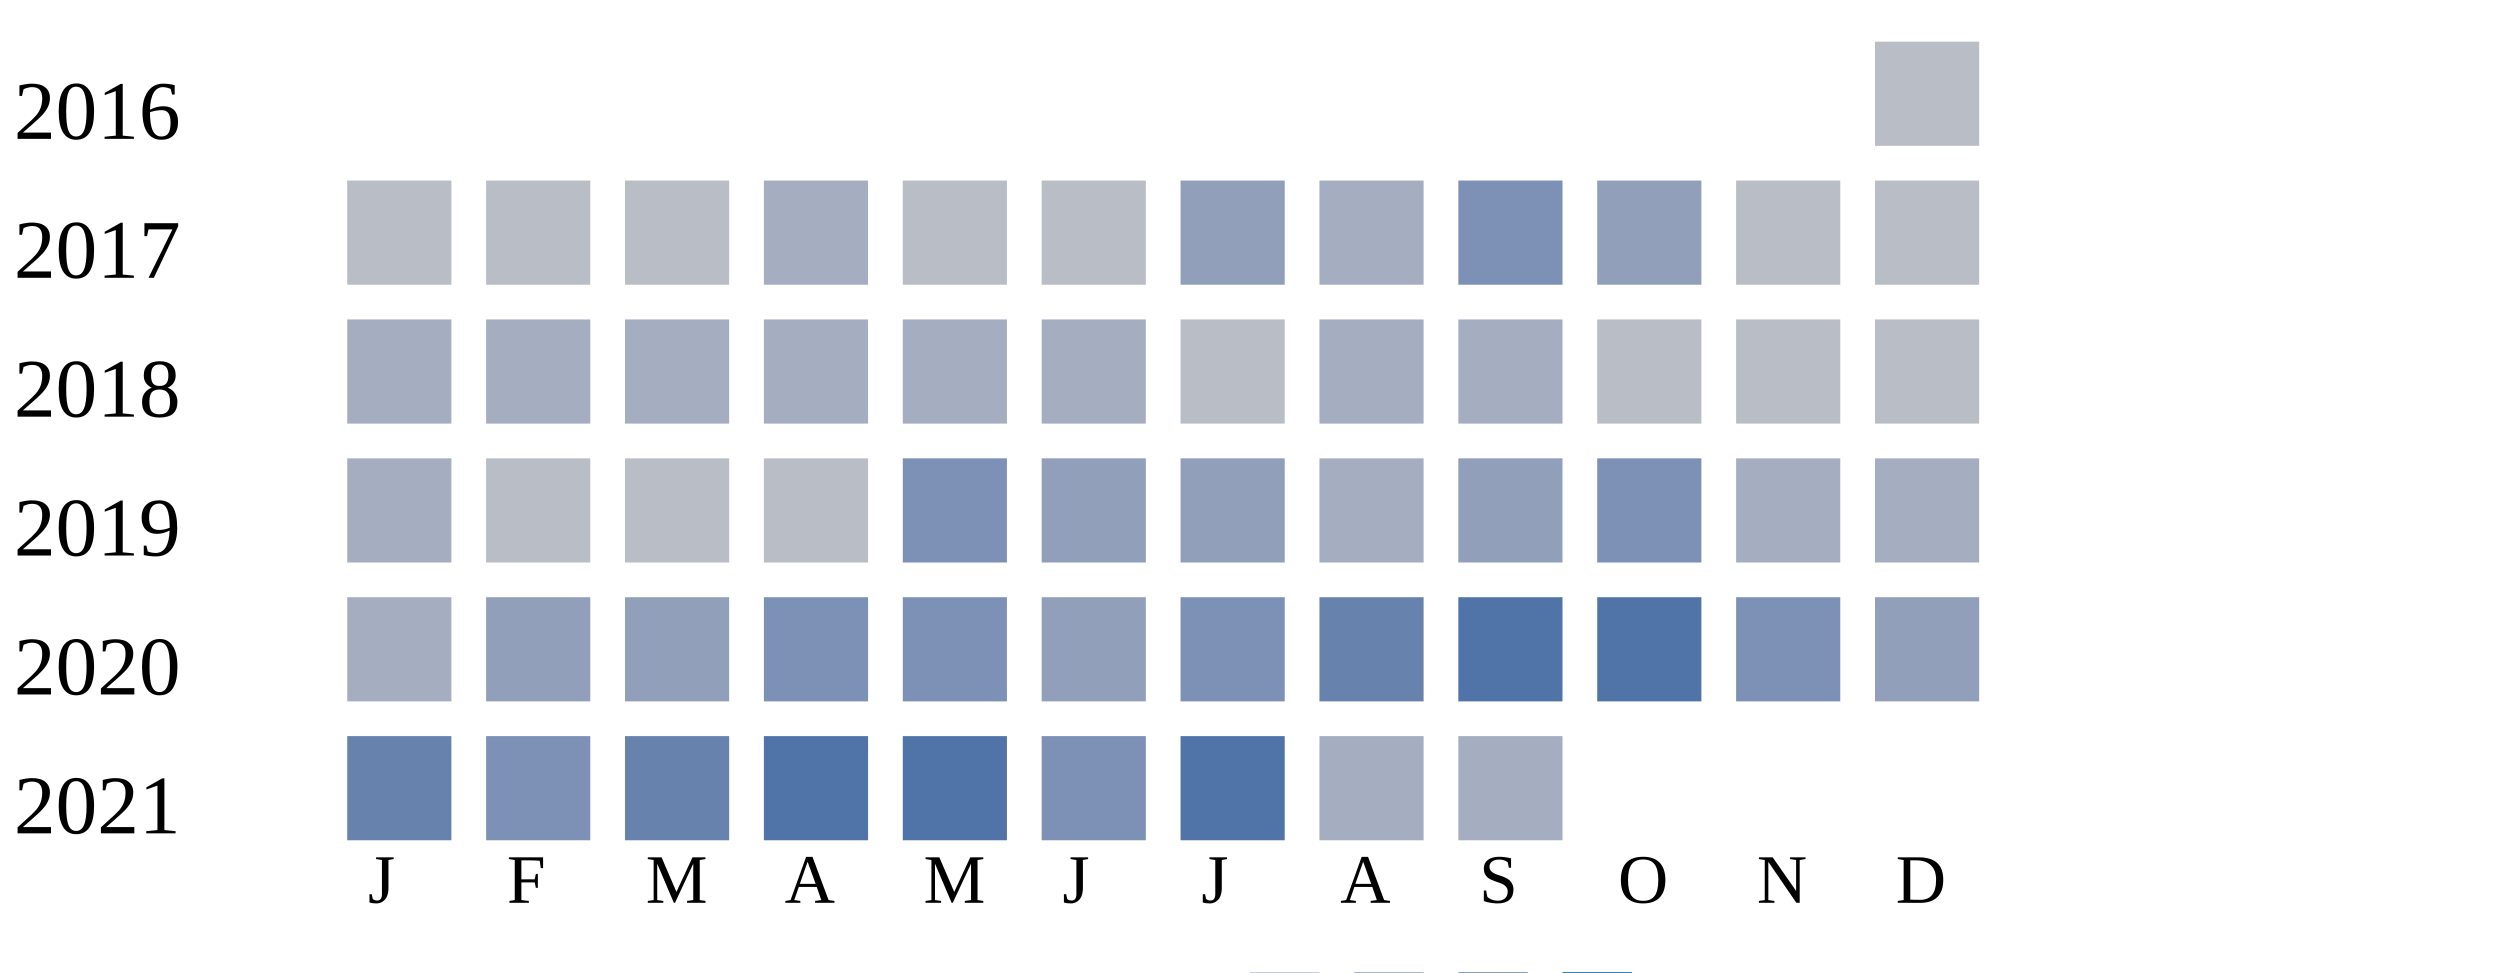
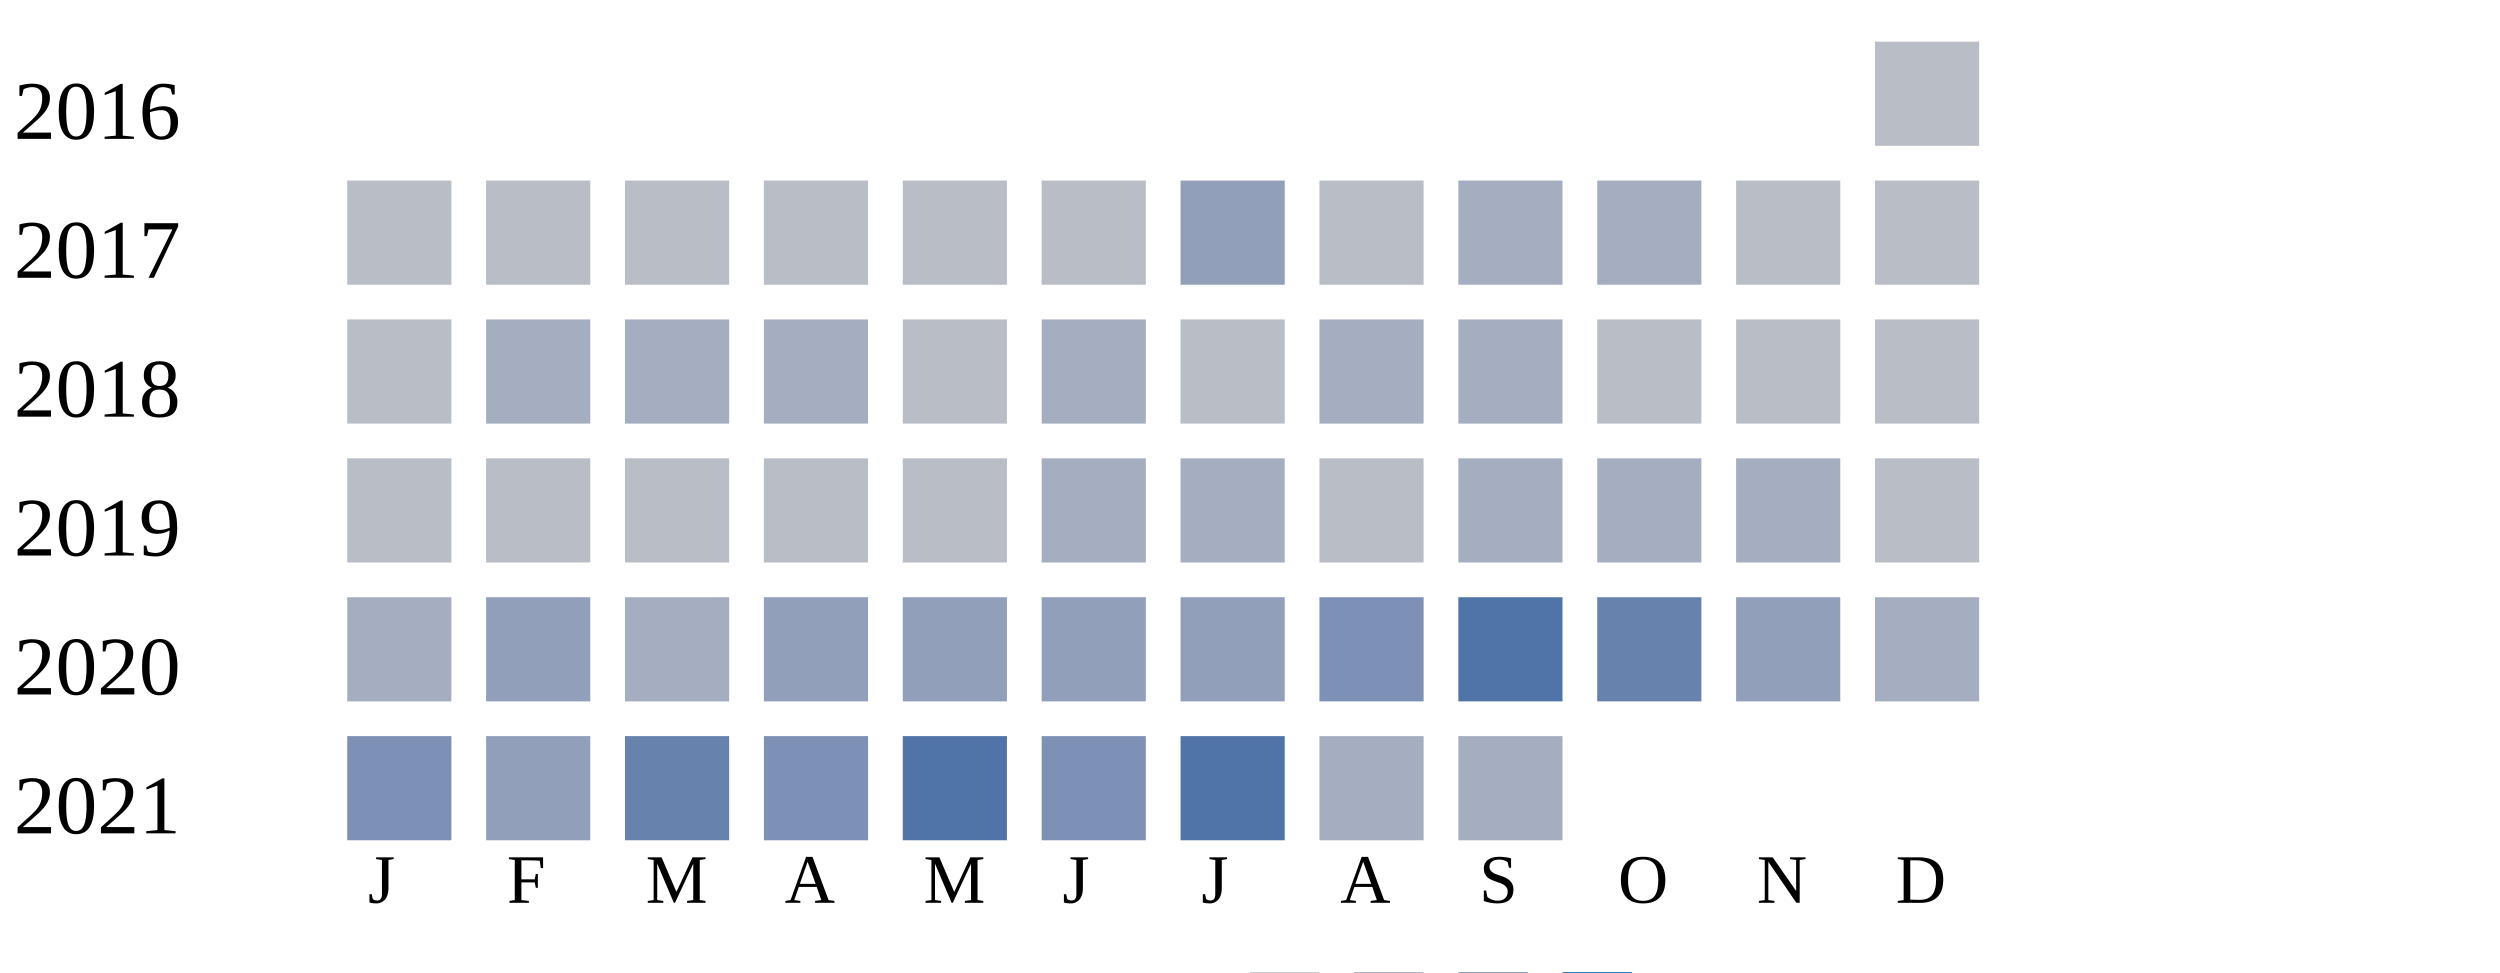
<svg xmlns="http://www.w3.org/2000/svg" width="360" height="140">
  <g transform="translate(0 0)">
    <text x="2" y="20">2016</text>
    <rect x="270" y="6" width="15" height="15" fill="#b9bdc6" />
  </g>
  <g transform="translate(0 20)">
    <text x="2" y="20">2017</text>
    <rect x="50" y="6" width="15" height="15" fill="#b9bdc6" />
    <rect x="70" y="6" width="15" height="15" fill="#b9bdc6" />
    <rect x="90" y="6" width="15" height="15" fill="#b9bdc6" />
-     <rect x="110" y="6" width="15" height="15" fill="#a5aec0" />
+     <rect x="110" y="6" width="15" height="15" fill="#b9bdc6" />
    <rect x="130" y="6" width="15" height="15" fill="#b9bdc6" />
    <rect x="150" y="6" width="15" height="15" fill="#b9bdc6" />
    <rect x="170" y="6" width="15" height="15" fill="#919fba" />
-     <rect x="190" y="6" width="15" height="15" fill="#a5aec0" />
-     <rect x="210" y="6" width="15" height="15" fill="#7d90b5" />
-     <rect x="230" y="6" width="15" height="15" fill="#919fba" />
+     <rect x="190" y="6" width="15" height="15" fill="#b9bdc6" />
+     <rect x="210" y="6" width="15" height="15" fill="#a5aec0" />
+     <rect x="230" y="6" width="15" height="15" fill="#a5aec0" />
    <rect x="250" y="6" width="15" height="15" fill="#b9bdc6" />
    <rect x="270" y="6" width="15" height="15" fill="#b9bdc6" />
  </g>
  <g transform="translate(0 40)">
    <text x="2" y="20">2018</text>
-     <rect x="50" y="6" width="15" height="15" fill="#a5aec0" />
+     <rect x="50" y="6" width="15" height="15" fill="#b9bdc6" />
    <rect x="70" y="6" width="15" height="15" fill="#a5aec0" />
    <rect x="90" y="6" width="15" height="15" fill="#a5aec0" />
    <rect x="110" y="6" width="15" height="15" fill="#a5aec0" />
-     <rect x="130" y="6" width="15" height="15" fill="#a5aec0" />
+     <rect x="130" y="6" width="15" height="15" fill="#b9bdc6" />
    <rect x="150" y="6" width="15" height="15" fill="#a5aec0" />
    <rect x="170" y="6" width="15" height="15" fill="#b9bdc6" />
    <rect x="190" y="6" width="15" height="15" fill="#a5aec0" />
    <rect x="210" y="6" width="15" height="15" fill="#a5aec0" />
    <rect x="230" y="6" width="15" height="15" fill="#b9bdc6" />
    <rect x="250" y="6" width="15" height="15" fill="#b9bdc6" />
    <rect x="270" y="6" width="15" height="15" fill="#b9bdc6" />
  </g>
  <g transform="translate(0 60)">
    <text x="2" y="20">2019</text>
-     <rect x="50" y="6" width="15" height="15" fill="#a5aec0" />
+     <rect x="50" y="6" width="15" height="15" fill="#b9bdc6" />
    <rect x="70" y="6" width="15" height="15" fill="#b9bdc6" />
    <rect x="90" y="6" width="15" height="15" fill="#b9bdc6" />
    <rect x="110" y="6" width="15" height="15" fill="#b9bdc6" />
-     <rect x="130" y="6" width="15" height="15" fill="#7d90b5" />
-     <rect x="150" y="6" width="15" height="15" fill="#919fba" />
-     <rect x="170" y="6" width="15" height="15" fill="#919fba" />
-     <rect x="190" y="6" width="15" height="15" fill="#a5aec0" />
-     <rect x="210" y="6" width="15" height="15" fill="#919fba" />
-     <rect x="230" y="6" width="15" height="15" fill="#7d90b5" />
+     <rect x="130" y="6" width="15" height="15" fill="#b9bdc6" />
+     <rect x="150" y="6" width="15" height="15" fill="#a5aec0" />
+     <rect x="170" y="6" width="15" height="15" fill="#a5aec0" />
+     <rect x="190" y="6" width="15" height="15" fill="#b9bdc6" />
+     <rect x="210" y="6" width="15" height="15" fill="#a5aec0" />
+     <rect x="230" y="6" width="15" height="15" fill="#a5aec0" />
    <rect x="250" y="6" width="15" height="15" fill="#a5aec0" />
-     <rect x="270" y="6" width="15" height="15" fill="#a5aec0" />
+     <rect x="270" y="6" width="15" height="15" fill="#b9bdc6" />
  </g>
  <g transform="translate(0 80)">
    <text x="2" y="20">2020</text>
    <rect x="50" y="6" width="15" height="15" fill="#a5aec0" />
    <rect x="70" y="6" width="15" height="15" fill="#919fba" />
-     <rect x="90" y="6" width="15" height="15" fill="#919fba" />
-     <rect x="110" y="6" width="15" height="15" fill="#7d90b5" />
-     <rect x="130" y="6" width="15" height="15" fill="#7d90b5" />
+     <rect x="90" y="6" width="15" height="15" fill="#a5aec0" />
+     <rect x="110" y="6" width="15" height="15" fill="#919fba" />
+     <rect x="130" y="6" width="15" height="15" fill="#919fba" />
    <rect x="150" y="6" width="15" height="15" fill="#919fba" />
-     <rect x="170" y="6" width="15" height="15" fill="#7d90b5" />
-     <rect x="190" y="6" width="15" height="15" fill="#6882ae" />
+     <rect x="170" y="6" width="15" height="15" fill="#919fba" />
+     <rect x="190" y="6" width="15" height="15" fill="#7d90b5" />
    <rect x="210" y="6" width="15" height="15" fill="#5174a8" />
-     <rect x="230" y="6" width="15" height="15" fill="#5174a8" />
-     <rect x="250" y="6" width="15" height="15" fill="#7d90b5" />
-     <rect x="270" y="6" width="15" height="15" fill="#919fba" />
+     <rect x="230" y="6" width="15" height="15" fill="#6882ae" />
+     <rect x="250" y="6" width="15" height="15" fill="#919fba" />
+     <rect x="270" y="6" width="15" height="15" fill="#a5aec0" />
  </g>
  <g transform="translate(0 100)">
    <text x="2" y="20">2021</text>
-     <rect x="50" y="6" width="15" height="15" fill="#6882ae" />
-     <rect x="70" y="6" width="15" height="15" fill="#7d90b5" />
+     <rect x="50" y="6" width="15" height="15" fill="#7d90b5" />
+     <rect x="70" y="6" width="15" height="15" fill="#919fba" />
    <rect x="90" y="6" width="15" height="15" fill="#6882ae" />
-     <rect x="110" y="6" width="15" height="15" fill="#5174a8" />
+     <rect x="110" y="6" width="15" height="15" fill="#7d90b5" />
    <rect x="130" y="6" width="15" height="15" fill="#5174a8" />
    <rect x="150" y="6" width="15" height="15" fill="#7d90b5" />
    <rect x="170" y="6" width="15" height="15" fill="#5174a8" />
    <rect x="190" y="6" width="15" height="15" fill="#a5aec0" />
    <rect x="210" y="6" width="15" height="15" fill="#a5aec0" />
  </g>
  <text style="font-size: 10px; text-align: center" x="53" y="130">J</text>
  <text style="font-size: 10px; text-align: center" x="73" y="130">F</text>
  <text style="font-size: 10px; text-align: center" x="93" y="130">M</text>
  <text style="font-size: 10px; text-align: center" x="113" y="130">A</text>
  <text style="font-size: 10px; text-align: center" x="133" y="130">M</text>
  <text style="font-size: 10px; text-align: center" x="153" y="130">J</text>
  <text style="font-size: 10px; text-align: center" x="173" y="130">J</text>
  <text style="font-size: 10px; text-align: center" x="193" y="130">A</text>
  <text style="font-size: 10px; text-align: center" x="213" y="130">S</text>
  <text style="font-size: 10px; text-align: center" x="233" y="130">O</text>
  <text style="font-size: 10px; text-align: center" x="253" y="130">N</text>
  <text style="font-size: 10px; text-align: center" x="273" y="130">D</text>
  <text style="font-size: 10px;" x="155" y="149">Less</text>
  <rect fill="#b9bdc6" width="10" height="10" x="180" y="140" />
  <rect fill="#919fba" width="10" height="10" x="195" y="140" />
  <rect fill="#6882ae" width="10" height="10" x="210" y="140" />
  <rect fill="#005a9c" width="10" height="10" x="225" y="140" />
  <text x="240" y="149" style="font-size: 10px;">More</text>
</svg>
